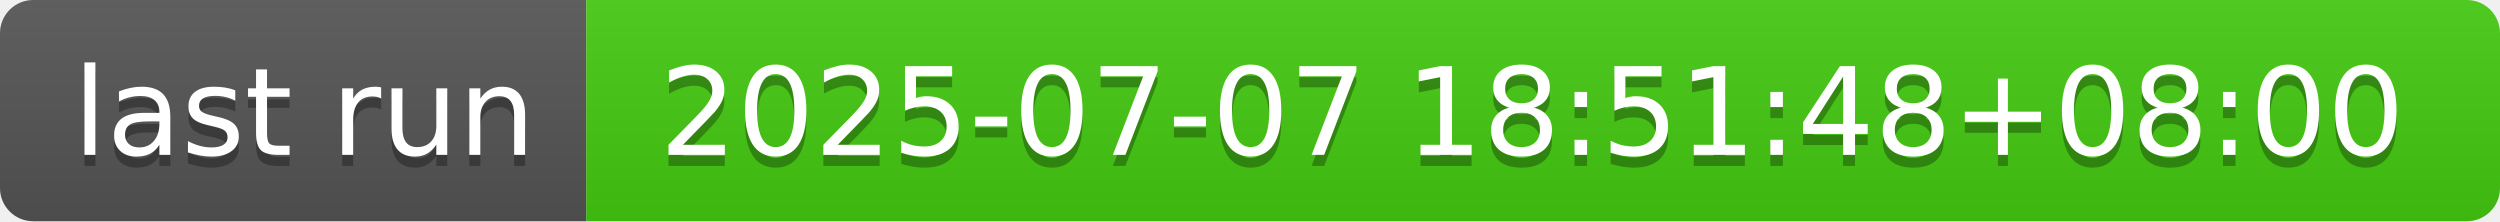
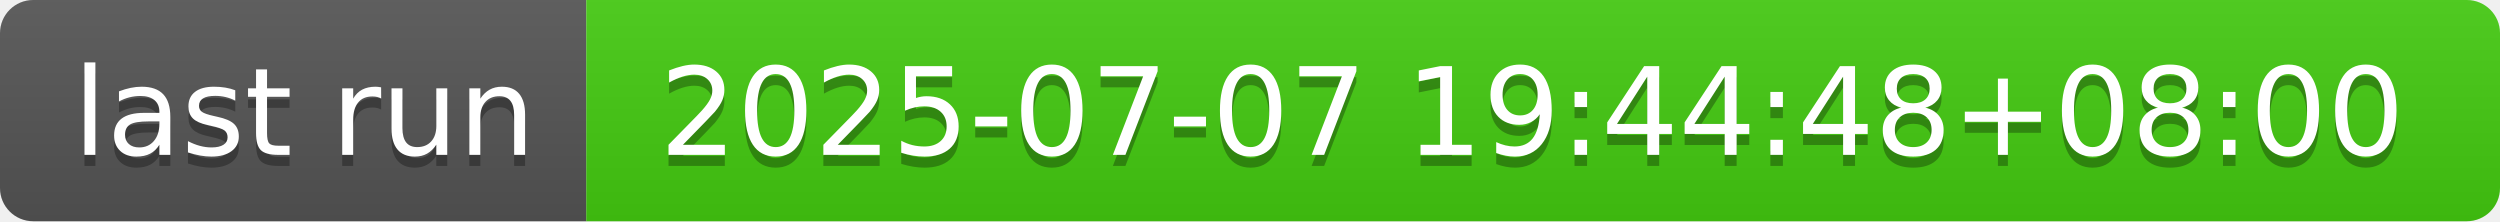
- <svg xmlns="http://www.w3.org/2000/svg" width="226" height="20" role="img" aria-label="last run: 2025-07-07 18:51:48+08:00">
+ <svg xmlns="http://www.w3.org/2000/svg" width="226" height="20" role="img" aria-label="last run: 2025-07-07 19:44:48+08:00">
  <linearGradient id="s" x2="0" y2="100%">
    <stop offset="0" stop-color="#bbb" stop-opacity=".1" />
    <stop offset="1" stop-opacity=".1" />
  </linearGradient>
  <clipPath id="r">
    <rect width="226" height="20" rx="3" fill="#fff" />
  </clipPath>
  <g clip-path="url(#r)">
    <rect width="53" height="20" fill="#555" />
    <rect x="53" width="173" height="20" fill="#4c1" />
    <rect width="226" height="20" fill="url(#s)" />
  </g>
  <g fill="#fff" text-anchor="middle" font-family="Verdana,Geneva,DejaVu Sans,sans-serif" text-rendering="geometricPrecision" font-size="110">
    <text aria-hidden="true" x="275" y="150" fill="#010101" fill-opacity=".3" transform="scale(.1)" textLength="430">last run</text>
    <text x="275" y="140" transform="scale(.1)" fill="#fff" textLength="430">last run</text>
-     <text aria-hidden="true" x="1385" y="150" fill="#010101" fill-opacity=".3" transform="scale(.1)" textLength="1630">2025-07-07 18:51:48+08:00</text>
-     <text x="1385" y="140" transform="scale(.1)" fill="#fff" textLength="1630">2025-07-07 18:51:48+08:00</text>
+     <text aria-hidden="true" x="1385" y="150" fill="#010101" fill-opacity=".3" transform="scale(.1)" textLength="1630">2025-07-07 19:44:48+08:00</text>
+     <text x="1385" y="140" transform="scale(.1)" fill="#fff" textLength="1630">2025-07-07 19:44:48+08:00</text>
  </g>
</svg>
